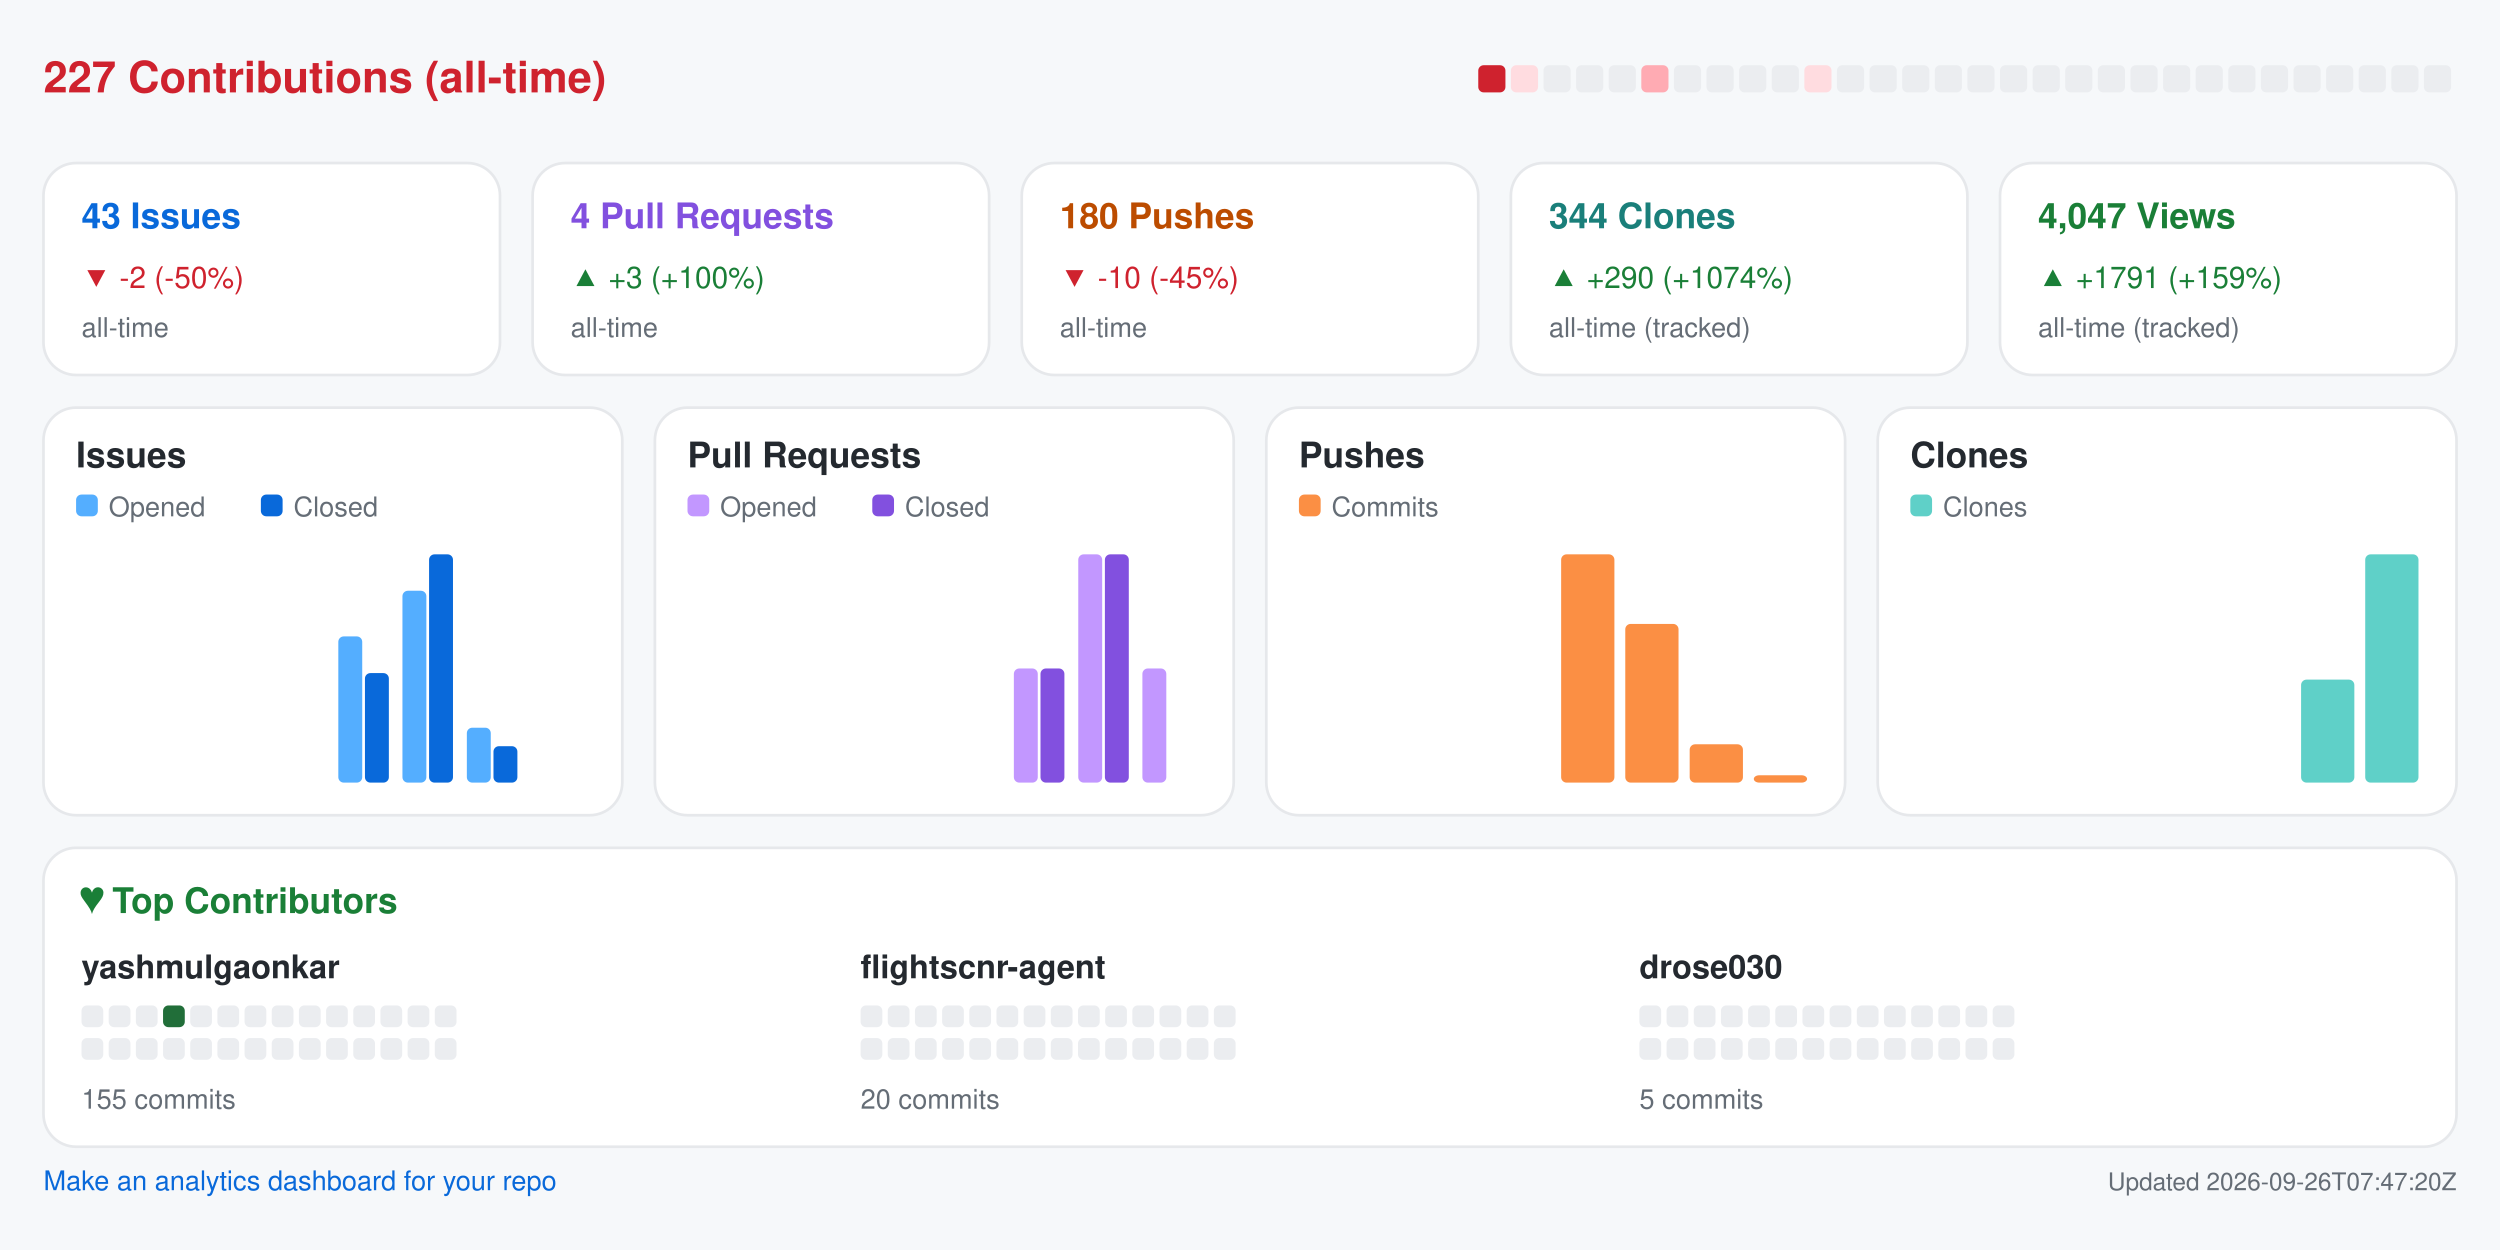
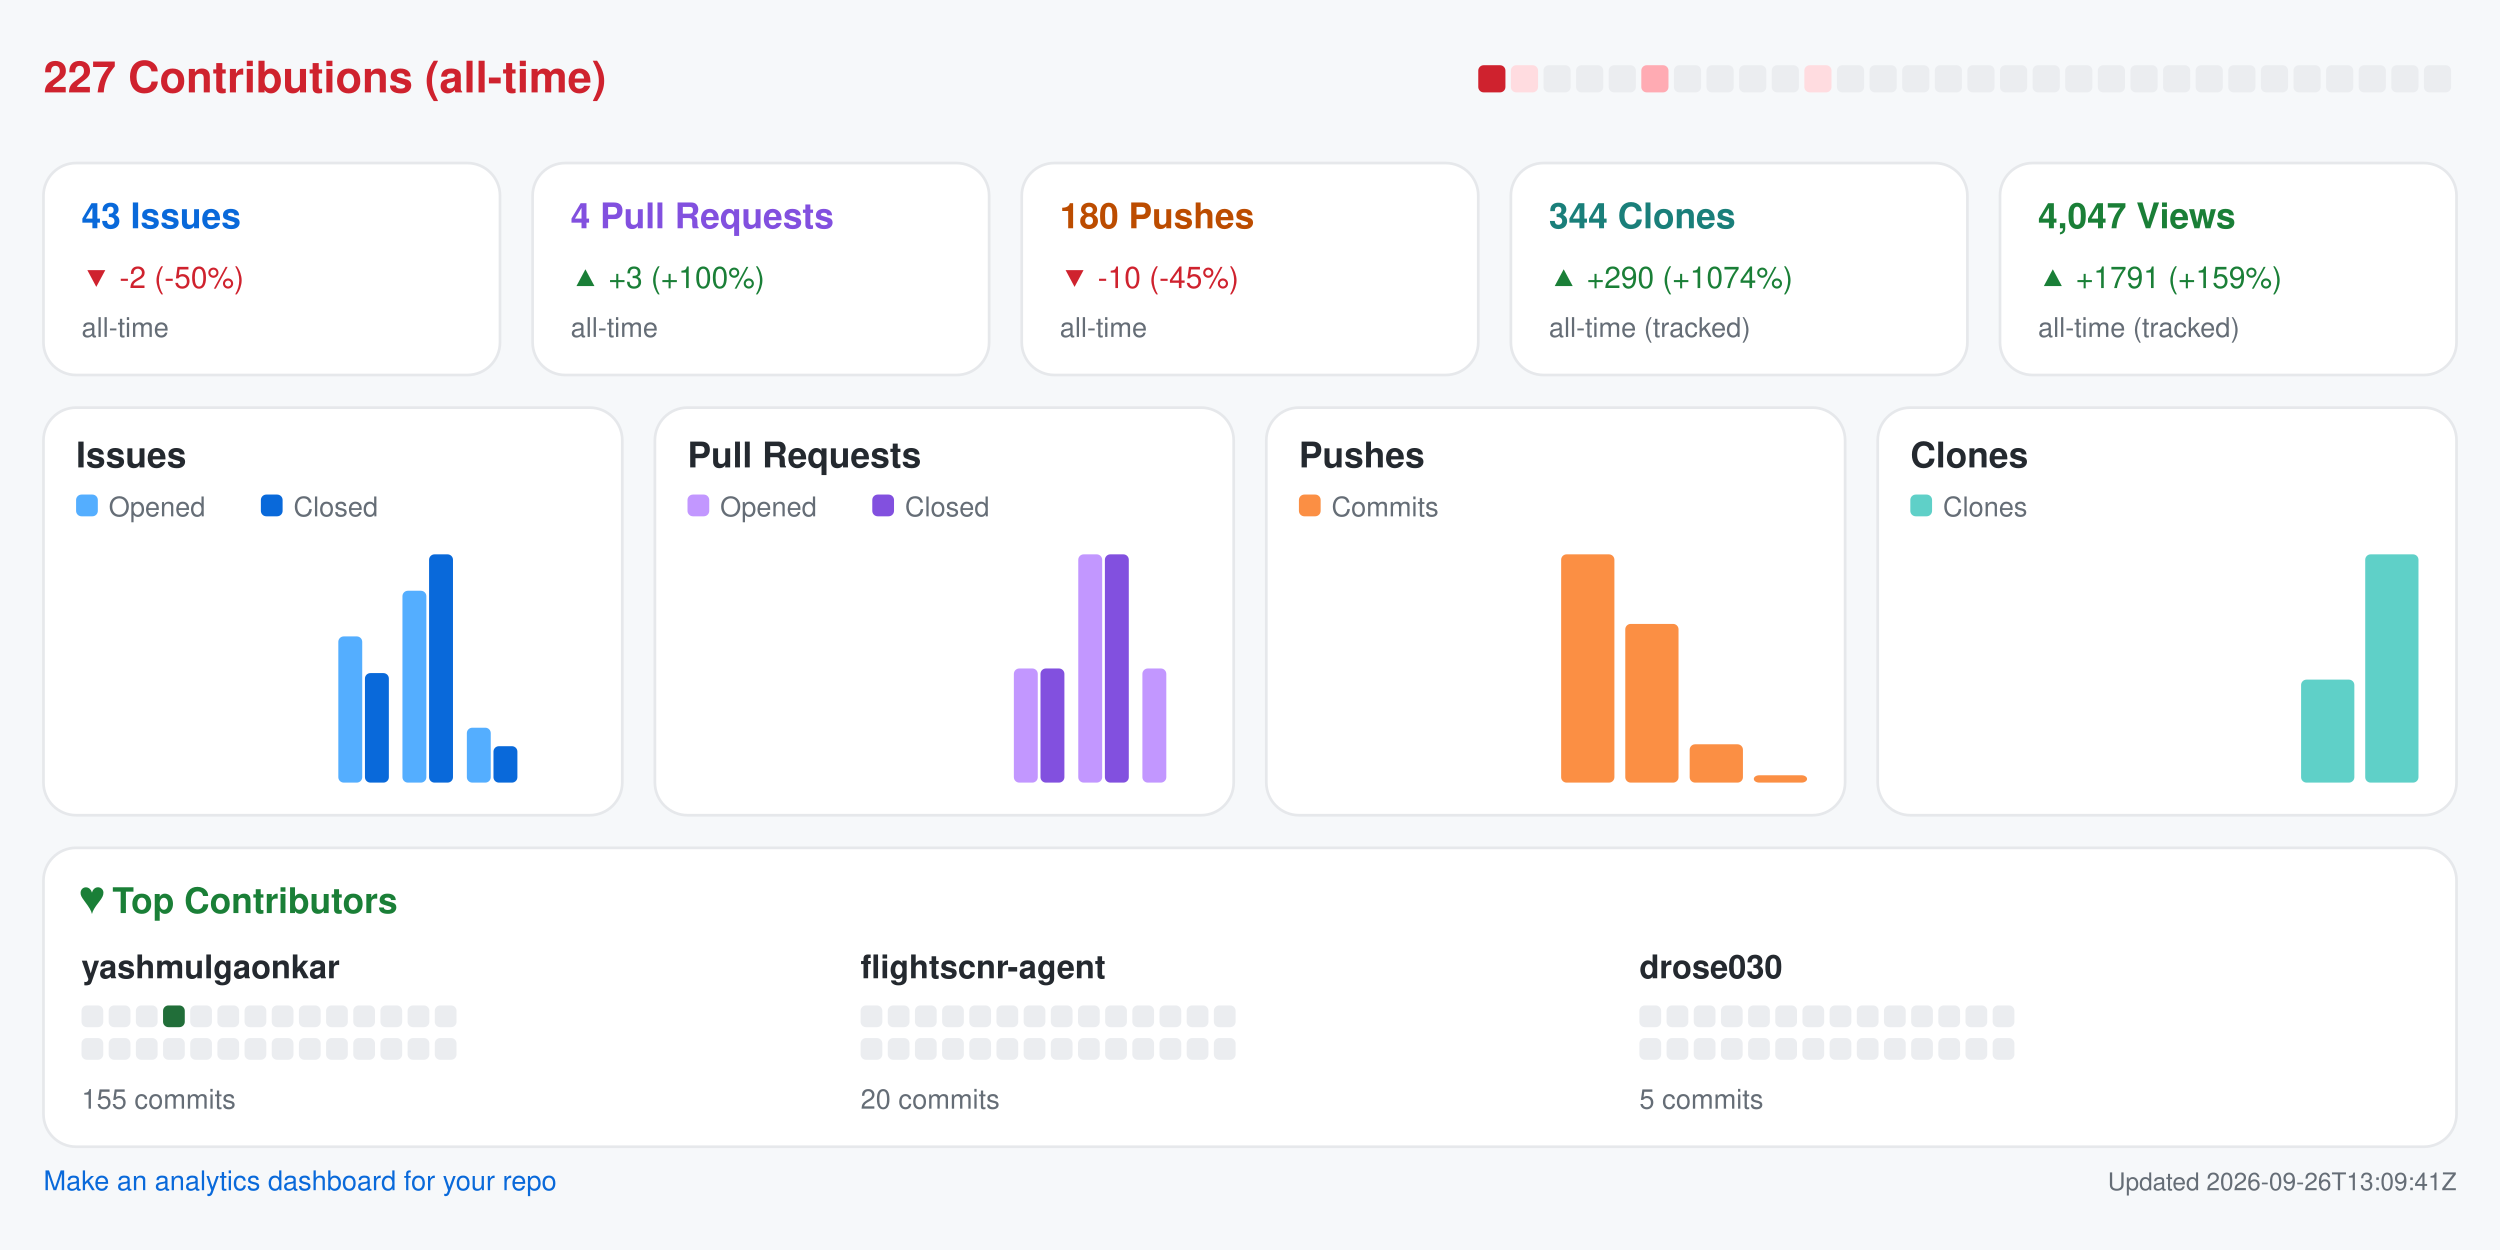
<svg xmlns="http://www.w3.org/2000/svg" width="920" height="460" viewBox="0 0 920 460" role="img" aria-label="Repository analytics for yashmulgaonkar/FlightScnr">
  <rect x="0.0" y="0.0" width="920.0" height="460.0" rx="0" fill="#f6f8fa" />
  <text x="16.0" y="34.0" fill="#cf222e" font-size="16" font-family="-apple-system,BlinkMacSystemFont,Segoe UI,Helvetica,Arial,sans-serif" font-weight="600" text-anchor="start">227 Contributions (all-time)</text>
  <rect x="544.0" y="24.0" width="10.0" height="10.0" rx="2" fill="#cf222e" />
  <rect x="556.0" y="24.0" width="10.0" height="10.0" rx="2" fill="#ffdce0" />
  <rect x="568.0" y="24.0" width="10.0" height="10.0" rx="2" fill="#ebedf0" />
  <rect x="580.0" y="24.0" width="10.0" height="10.0" rx="2" fill="#ebedf0" />
  <rect x="592.0" y="24.0" width="10.0" height="10.0" rx="2" fill="#ebedf0" />
  <rect x="604.0" y="24.0" width="10.0" height="10.0" rx="2" fill="#ffabb3" />
  <rect x="616.0" y="24.0" width="10.0" height="10.0" rx="2" fill="#ebedf0" />
  <rect x="628.0" y="24.0" width="10.0" height="10.0" rx="2" fill="#ebedf0" />
  <rect x="640.0" y="24.0" width="10.0" height="10.0" rx="2" fill="#ebedf0" />
  <rect x="652.0" y="24.0" width="10.0" height="10.0" rx="2" fill="#ebedf0" />
  <rect x="664.0" y="24.0" width="10.0" height="10.0" rx="2" fill="#ffdce0" />
  <rect x="676.0" y="24.0" width="10.0" height="10.0" rx="2" fill="#ebedf0" />
  <rect x="688.0" y="24.0" width="10.0" height="10.0" rx="2" fill="#ebedf0" />
  <rect x="700.0" y="24.0" width="10.0" height="10.0" rx="2" fill="#ebedf0" />
  <rect x="712.0" y="24.0" width="10.0" height="10.0" rx="2" fill="#ebedf0" />
  <rect x="724.0" y="24.0" width="10.0" height="10.0" rx="2" fill="#ebedf0" />
  <rect x="736.0" y="24.0" width="10.0" height="10.0" rx="2" fill="#ebedf0" />
  <rect x="748.0" y="24.0" width="10.0" height="10.0" rx="2" fill="#ebedf0" />
  <rect x="760.0" y="24.0" width="10.0" height="10.0" rx="2" fill="#ebedf0" />
  <rect x="772.0" y="24.0" width="10.0" height="10.0" rx="2" fill="#ebedf0" />
  <rect x="784.0" y="24.0" width="10.0" height="10.0" rx="2" fill="#ebedf0" />
  <rect x="796.0" y="24.0" width="10.0" height="10.0" rx="2" fill="#ebedf0" />
  <rect x="808.0" y="24.0" width="10.0" height="10.0" rx="2" fill="#ebedf0" />
  <rect x="820.0" y="24.0" width="10.0" height="10.0" rx="2" fill="#ebedf0" />
  <rect x="832.0" y="24.0" width="10.0" height="10.0" rx="2" fill="#ebedf0" />
  <rect x="844.0" y="24.0" width="10.0" height="10.0" rx="2" fill="#ebedf0" />
  <rect x="856.0" y="24.0" width="10.0" height="10.0" rx="2" fill="#ebedf0" />
  <rect x="868.0" y="24.0" width="10.0" height="10.0" rx="2" fill="#ebedf0" />
  <rect x="880.0" y="24.0" width="10.0" height="10.0" rx="2" fill="#ebedf0" />
  <rect x="892.0" y="24.0" width="10.0" height="10.0" rx="2" fill="#ebedf0" />
  <rect x="16.0" y="60.0" width="168.0" height="78.0" rx="12" fill="#ffffff" stroke="#e6e8eb" />
  <text x="30.0" y="84.0" fill="#0969da" font-size="13" font-family="-apple-system,BlinkMacSystemFont,Segoe UI,Helvetica,Arial,sans-serif" font-weight="600" text-anchor="start">43 Issues</text>
  <text x="30.0" y="106.0" fill="#cf222e" font-size="11" font-family="-apple-system,BlinkMacSystemFont,Segoe UI,Helvetica,Arial,sans-serif" font-weight="400" text-anchor="start">▼ -2 (-50%)</text>
  <text x="30.0" y="124.0" fill="#656d76" font-size="10" font-family="-apple-system,BlinkMacSystemFont,Segoe UI,Helvetica,Arial,sans-serif" font-weight="400" text-anchor="start">all-time</text>
  <rect x="196.0" y="60.0" width="168.0" height="78.0" rx="12" fill="#ffffff" stroke="#e6e8eb" />
  <text x="210.0" y="84.0" fill="#8250df" font-size="13" font-family="-apple-system,BlinkMacSystemFont,Segoe UI,Helvetica,Arial,sans-serif" font-weight="600" text-anchor="start">4 Pull Requests</text>
  <text x="210.0" y="106.0" fill="#1a7f37" font-size="11" font-family="-apple-system,BlinkMacSystemFont,Segoe UI,Helvetica,Arial,sans-serif" font-weight="400" text-anchor="start">▲ +3 (+100%)</text>
  <text x="210.0" y="124.0" fill="#656d76" font-size="10" font-family="-apple-system,BlinkMacSystemFont,Segoe UI,Helvetica,Arial,sans-serif" font-weight="400" text-anchor="start">all-time</text>
  <rect x="376.0" y="60.0" width="168.0" height="78.0" rx="12" fill="#ffffff" stroke="#e6e8eb" />
  <text x="390.0" y="84.0" fill="#bc4c00" font-size="13" font-family="-apple-system,BlinkMacSystemFont,Segoe UI,Helvetica,Arial,sans-serif" font-weight="600" text-anchor="start">180 Pushes</text>
  <text x="390.0" y="106.0" fill="#cf222e" font-size="11" font-family="-apple-system,BlinkMacSystemFont,Segoe UI,Helvetica,Arial,sans-serif" font-weight="400" text-anchor="start">▼ -10 (-45%)</text>
  <text x="390.0" y="124.0" fill="#656d76" font-size="10" font-family="-apple-system,BlinkMacSystemFont,Segoe UI,Helvetica,Arial,sans-serif" font-weight="400" text-anchor="start">all-time</text>
  <rect x="556.0" y="60.0" width="168.0" height="78.0" rx="12" fill="#ffffff" stroke="#e6e8eb" />
  <text x="570.0" y="84.0" fill="#1a7f7a" font-size="13" font-family="-apple-system,BlinkMacSystemFont,Segoe UI,Helvetica,Arial,sans-serif" font-weight="600" text-anchor="start">344 Clones</text>
  <text x="570.0" y="106.0" fill="#1a7f37" font-size="11" font-family="-apple-system,BlinkMacSystemFont,Segoe UI,Helvetica,Arial,sans-serif" font-weight="400" text-anchor="start">▲ +290 (+1074%)</text>
  <text x="570.0" y="124.0" fill="#656d76" font-size="10" font-family="-apple-system,BlinkMacSystemFont,Segoe UI,Helvetica,Arial,sans-serif" font-weight="400" text-anchor="start">all-time (tracked)</text>
  <rect x="736.0" y="60.0" width="168.0" height="78.0" rx="12" fill="#ffffff" stroke="#e6e8eb" />
  <text x="750.0" y="84.0" fill="#1a7f37" font-size="13" font-family="-apple-system,BlinkMacSystemFont,Segoe UI,Helvetica,Arial,sans-serif" font-weight="600" text-anchor="start">4,047 Views</text>
  <text x="750.0" y="106.0" fill="#1a7f37" font-size="11" font-family="-apple-system,BlinkMacSystemFont,Segoe UI,Helvetica,Arial,sans-serif" font-weight="400" text-anchor="start">▲ +1791 (+159%)</text>
  <text x="750.0" y="124.0" fill="#656d76" font-size="10" font-family="-apple-system,BlinkMacSystemFont,Segoe UI,Helvetica,Arial,sans-serif" font-weight="400" text-anchor="start">all-time (tracked)</text>
  <rect x="16.0" y="150.0" width="213.0" height="150.0" rx="12" fill="#ffffff" stroke="#e6e8eb" />
  <text x="28.0" y="172.0" fill="#24292f" font-size="13" font-family="-apple-system,BlinkMacSystemFont,Segoe UI,Helvetica,Arial,sans-serif" font-weight="600" text-anchor="start">Issues</text>
  <rect x="28.0" y="182.0" width="8.0" height="8.0" rx="2" fill="#54aeff" />
  <text x="40.0" y="190.0" fill="#656d76" font-size="10" font-family="-apple-system,BlinkMacSystemFont,Segoe UI,Helvetica,Arial,sans-serif" font-weight="400" text-anchor="start">Opened</text>
  <rect x="96.0" y="182.0" width="8.0" height="8.0" rx="2" fill="#0969da" />
  <text x="108.0" y="190.0" fill="#656d76" font-size="10" font-family="-apple-system,BlinkMacSystemFont,Segoe UI,Helvetica,Arial,sans-serif" font-weight="400" text-anchor="start">Closed</text>
  <rect x="30.0" y="288.0" width="8.8" height="0.0" rx="2" fill="#54aeff" />
  <rect x="39.8" y="288.0" width="8.8" height="0.0" rx="2" fill="#0969da" />
  <rect x="53.6" y="288.0" width="8.8" height="0.0" rx="2" fill="#54aeff" />
  <rect x="63.4" y="288.0" width="8.8" height="0.0" rx="2" fill="#0969da" />
  <rect x="77.2" y="288.0" width="8.8" height="0.0" rx="2" fill="#54aeff" />
  <rect x="87.1" y="288.0" width="8.8" height="0.0" rx="2" fill="#0969da" />
  <rect x="100.9" y="288.0" width="8.8" height="0.0" rx="2" fill="#54aeff" />
  <rect x="110.7" y="288.0" width="8.8" height="0.0" rx="2" fill="#0969da" />
  <rect x="124.5" y="234.2" width="8.8" height="53.8" rx="2" fill="#54aeff" />
  <rect x="134.3" y="247.7" width="8.8" height="40.3" rx="2" fill="#0969da" />
  <rect x="148.1" y="217.4" width="8.8" height="70.6" rx="2" fill="#54aeff" />
  <rect x="157.9" y="204.0" width="8.8" height="84.0" rx="2" fill="#0969da" />
  <rect x="171.8" y="267.8" width="8.8" height="20.2" rx="2" fill="#54aeff" />
  <rect x="181.6" y="274.6" width="8.8" height="13.4" rx="2" fill="#0969da" />
  <rect x="195.4" y="288.0" width="8.8" height="0.0" rx="2" fill="#54aeff" />
  <rect x="205.2" y="288.0" width="8.8" height="0.0" rx="2" fill="#0969da" />
  <rect x="241.0" y="150.0" width="213.0" height="150.0" rx="12" fill="#ffffff" stroke="#e6e8eb" />
  <text x="253.0" y="172.0" fill="#24292f" font-size="13" font-family="-apple-system,BlinkMacSystemFont,Segoe UI,Helvetica,Arial,sans-serif" font-weight="600" text-anchor="start">Pull Requests</text>
  <rect x="253.0" y="182.0" width="8.0" height="8.0" rx="2" fill="#c297ff" />
  <text x="265.0" y="190.0" fill="#656d76" font-size="10" font-family="-apple-system,BlinkMacSystemFont,Segoe UI,Helvetica,Arial,sans-serif" font-weight="400" text-anchor="start">Opened</text>
  <rect x="321.0" y="182.0" width="8.0" height="8.0" rx="2" fill="#8250df" />
  <text x="333.0" y="190.0" fill="#656d76" font-size="10" font-family="-apple-system,BlinkMacSystemFont,Segoe UI,Helvetica,Arial,sans-serif" font-weight="400" text-anchor="start">Closed</text>
  <rect x="255.0" y="288.0" width="8.8" height="0.0" rx="2" fill="#c297ff" />
  <rect x="264.8" y="288.0" width="8.8" height="0.0" rx="2" fill="#8250df" />
  <rect x="278.6" y="288.0" width="8.8" height="0.0" rx="2" fill="#c297ff" />
  <rect x="288.4" y="288.0" width="8.8" height="0.0" rx="2" fill="#8250df" />
  <rect x="302.2" y="288.0" width="8.8" height="0.0" rx="2" fill="#c297ff" />
  <rect x="312.1" y="288.0" width="8.8" height="0.0" rx="2" fill="#8250df" />
  <rect x="325.9" y="288.0" width="8.8" height="0.0" rx="2" fill="#c297ff" />
  <rect x="335.7" y="288.0" width="8.8" height="0.0" rx="2" fill="#8250df" />
  <rect x="349.5" y="288.0" width="8.8" height="0.0" rx="2" fill="#c297ff" />
  <rect x="359.3" y="288.0" width="8.8" height="0.0" rx="2" fill="#8250df" />
  <rect x="373.1" y="246.0" width="8.8" height="42.0" rx="2" fill="#c297ff" />
  <rect x="382.9" y="246.0" width="8.8" height="42.0" rx="2" fill="#8250df" />
  <rect x="396.8" y="204.0" width="8.8" height="84.0" rx="2" fill="#c297ff" />
  <rect x="406.6" y="204.0" width="8.8" height="84.0" rx="2" fill="#8250df" />
  <rect x="420.4" y="246.0" width="8.8" height="42.0" rx="2" fill="#c297ff" />
  <rect x="430.2" y="288.0" width="8.8" height="0.0" rx="2" fill="#8250df" />
  <rect x="466.0" y="150.0" width="213.0" height="150.0" rx="12" fill="#ffffff" stroke="#e6e8eb" />
  <text x="478.0" y="172.0" fill="#24292f" font-size="13" font-family="-apple-system,BlinkMacSystemFont,Segoe UI,Helvetica,Arial,sans-serif" font-weight="600" text-anchor="start">Pushes</text>
  <rect x="478.0" y="182.0" width="8.0" height="8.0" rx="2" fill="#fb8f44" />
  <text x="490.0" y="190.0" fill="#656d76" font-size="10" font-family="-apple-system,BlinkMacSystemFont,Segoe UI,Helvetica,Arial,sans-serif" font-weight="400" text-anchor="start">Commits</text>
  <rect x="480.0" y="288.0" width="19.6" height="0.0" rx="2" fill="#fb8f44" />
  <rect x="503.6" y="288.0" width="19.6" height="0.0" rx="2" fill="#fb8f44" />
  <rect x="527.2" y="288.0" width="19.6" height="0.0" rx="2" fill="#fb8f44" />
  <rect x="550.9" y="288.0" width="19.6" height="0.0" rx="2" fill="#fb8f44" />
  <rect x="574.5" y="204.0" width="19.6" height="84.0" rx="2" fill="#fb8f44" />
  <rect x="598.1" y="229.6" width="19.6" height="58.4" rx="2" fill="#fb8f44" />
  <rect x="621.8" y="273.9" width="19.6" height="14.1" rx="2" fill="#fb8f44" />
  <rect x="645.4" y="285.3" width="19.6" height="2.7" rx="2" fill="#fb8f44" />
  <rect x="691.0" y="150.0" width="213.0" height="150.0" rx="12" fill="#ffffff" stroke="#e6e8eb" />
  <text x="703.0" y="172.0" fill="#24292f" font-size="13" font-family="-apple-system,BlinkMacSystemFont,Segoe UI,Helvetica,Arial,sans-serif" font-weight="600" text-anchor="start">Clones</text>
  <rect x="703.0" y="182.0" width="8.0" height="8.0" rx="2" fill="#5fd0c8" />
  <text x="715.0" y="190.0" fill="#656d76" font-size="10" font-family="-apple-system,BlinkMacSystemFont,Segoe UI,Helvetica,Arial,sans-serif" font-weight="400" text-anchor="start">Clones</text>
  <rect x="705.0" y="288.0" width="19.6" height="0.0" rx="2" fill="#5fd0c8" />
  <rect x="728.6" y="288.0" width="19.6" height="0.0" rx="2" fill="#5fd0c8" />
  <rect x="752.2" y="288.0" width="19.6" height="0.0" rx="2" fill="#5fd0c8" />
  <rect x="775.9" y="288.0" width="19.6" height="0.0" rx="2" fill="#5fd0c8" />
  <rect x="799.5" y="288.0" width="19.6" height="0.0" rx="2" fill="#5fd0c8" />
  <rect x="823.1" y="288.0" width="19.6" height="0.0" rx="2" fill="#5fd0c8" />
  <rect x="846.8" y="250.1" width="19.6" height="37.9" rx="2" fill="#5fd0c8" />
  <rect x="870.4" y="204.0" width="19.6" height="84.0" rx="2" fill="#5fd0c8" />
  <rect x="16.0" y="312.0" width="888.0" height="110.0" rx="12" fill="#ffffff" stroke="#e6e8eb" />
  <text x="30.0" y="336.0" fill="#1a7f37" font-size="13" font-family="-apple-system,BlinkMacSystemFont,Segoe UI,Helvetica,Arial,sans-serif" font-weight="600" text-anchor="start">♥  Top Contributors</text>
  <text x="30.0" y="360.0" fill="#24292f" font-size="12" font-family="-apple-system,BlinkMacSystemFont,Segoe UI,Helvetica,Arial,sans-serif" font-weight="600" text-anchor="start">yashmulgaonkar</text>
  <rect x="30.0" y="370.0" width="8.0" height="8.0" rx="2" fill="#ebedf0" />
  <rect x="40.0" y="370.0" width="8.0" height="8.0" rx="2" fill="#ebedf0" />
  <rect x="50.0" y="370.0" width="8.0" height="8.0" rx="2" fill="#ebedf0" />
  <rect x="60.0" y="370.0" width="8.0" height="8.0" rx="2" fill="#216e39" />
  <rect x="70.0" y="370.0" width="8.0" height="8.0" rx="2" fill="#ebedf0" />
  <rect x="80.0" y="370.0" width="8.0" height="8.0" rx="2" fill="#ebedf0" />
  <rect x="90.0" y="370.0" width="8.0" height="8.0" rx="2" fill="#ebedf0" />
  <rect x="100.0" y="370.0" width="8.0" height="8.0" rx="2" fill="#ebedf0" />
  <rect x="110.0" y="370.0" width="8.0" height="8.0" rx="2" fill="#ebedf0" />
  <rect x="120.0" y="370.0" width="8.0" height="8.0" rx="2" fill="#ebedf0" />
  <rect x="130.0" y="370.0" width="8.0" height="8.0" rx="2" fill="#ebedf0" />
  <rect x="140.0" y="370.0" width="8.0" height="8.0" rx="2" fill="#ebedf0" />
  <rect x="150.0" y="370.0" width="8.0" height="8.0" rx="2" fill="#ebedf0" />
  <rect x="160.0" y="370.0" width="8.0" height="8.0" rx="2" fill="#ebedf0" />
  <rect x="30.0" y="382.0" width="8.0" height="8.0" rx="2" fill="#ebedf0" />
  <rect x="40.0" y="382.0" width="8.0" height="8.0" rx="2" fill="#ebedf0" />
  <rect x="50.0" y="382.0" width="8.0" height="8.0" rx="2" fill="#ebedf0" />
  <rect x="60.0" y="382.0" width="8.0" height="8.0" rx="2" fill="#ebedf0" />
  <rect x="70.0" y="382.0" width="8.0" height="8.0" rx="2" fill="#ebedf0" />
  <rect x="80.0" y="382.0" width="8.0" height="8.0" rx="2" fill="#ebedf0" />
  <rect x="90.0" y="382.0" width="8.0" height="8.0" rx="2" fill="#ebedf0" />
  <rect x="100.0" y="382.0" width="8.0" height="8.0" rx="2" fill="#ebedf0" />
  <rect x="110.0" y="382.0" width="8.0" height="8.0" rx="2" fill="#ebedf0" />
  <rect x="120.0" y="382.0" width="8.0" height="8.0" rx="2" fill="#ebedf0" />
  <rect x="130.0" y="382.0" width="8.0" height="8.0" rx="2" fill="#ebedf0" />
  <rect x="140.0" y="382.0" width="8.0" height="8.0" rx="2" fill="#ebedf0" />
  <rect x="150.0" y="382.0" width="8.0" height="8.0" rx="2" fill="#ebedf0" />
  <rect x="160.0" y="382.0" width="8.0" height="8.0" rx="2" fill="#ebedf0" />
  <text x="30.0" y="408.0" fill="#656d76" font-size="10" font-family="-apple-system,BlinkMacSystemFont,Segoe UI,Helvetica,Arial,sans-serif" font-weight="400" text-anchor="start">155 commits</text>
  <text x="316.7" y="360.0" fill="#24292f" font-size="12" font-family="-apple-system,BlinkMacSystemFont,Segoe UI,Helvetica,Arial,sans-serif" font-weight="600" text-anchor="start">flightscnr-agent</text>
  <rect x="316.7" y="370.0" width="8.0" height="8.0" rx="2" fill="#ebedf0" />
  <rect x="326.7" y="370.0" width="8.0" height="8.0" rx="2" fill="#ebedf0" />
  <rect x="336.7" y="370.0" width="8.0" height="8.0" rx="2" fill="#ebedf0" />
  <rect x="346.7" y="370.0" width="8.0" height="8.0" rx="2" fill="#ebedf0" />
  <rect x="356.7" y="370.0" width="8.0" height="8.0" rx="2" fill="#ebedf0" />
  <rect x="366.7" y="370.0" width="8.0" height="8.0" rx="2" fill="#ebedf0" />
  <rect x="376.7" y="370.0" width="8.0" height="8.0" rx="2" fill="#ebedf0" />
  <rect x="386.7" y="370.0" width="8.0" height="8.0" rx="2" fill="#ebedf0" />
  <rect x="396.7" y="370.0" width="8.0" height="8.0" rx="2" fill="#ebedf0" />
  <rect x="406.7" y="370.0" width="8.0" height="8.0" rx="2" fill="#ebedf0" />
  <rect x="416.7" y="370.0" width="8.0" height="8.0" rx="2" fill="#ebedf0" />
  <rect x="426.7" y="370.0" width="8.0" height="8.0" rx="2" fill="#ebedf0" />
  <rect x="436.7" y="370.0" width="8.0" height="8.0" rx="2" fill="#ebedf0" />
  <rect x="446.7" y="370.0" width="8.0" height="8.0" rx="2" fill="#ebedf0" />
  <rect x="316.7" y="382.0" width="8.0" height="8.0" rx="2" fill="#ebedf0" />
  <rect x="326.7" y="382.0" width="8.0" height="8.0" rx="2" fill="#ebedf0" />
  <rect x="336.7" y="382.0" width="8.0" height="8.0" rx="2" fill="#ebedf0" />
  <rect x="346.7" y="382.0" width="8.0" height="8.0" rx="2" fill="#ebedf0" />
  <rect x="356.7" y="382.0" width="8.0" height="8.0" rx="2" fill="#ebedf0" />
  <rect x="366.7" y="382.0" width="8.0" height="8.0" rx="2" fill="#ebedf0" />
  <rect x="376.7" y="382.0" width="8.0" height="8.0" rx="2" fill="#ebedf0" />
  <rect x="386.7" y="382.0" width="8.0" height="8.0" rx="2" fill="#ebedf0" />
  <rect x="396.7" y="382.0" width="8.0" height="8.0" rx="2" fill="#ebedf0" />
  <rect x="406.7" y="382.0" width="8.0" height="8.0" rx="2" fill="#ebedf0" />
  <rect x="416.7" y="382.0" width="8.0" height="8.0" rx="2" fill="#ebedf0" />
  <rect x="426.7" y="382.0" width="8.0" height="8.0" rx="2" fill="#ebedf0" />
  <rect x="436.7" y="382.0" width="8.0" height="8.0" rx="2" fill="#ebedf0" />
  <rect x="446.7" y="382.0" width="8.0" height="8.0" rx="2" fill="#ebedf0" />
  <text x="316.7" y="408.0" fill="#656d76" font-size="10" font-family="-apple-system,BlinkMacSystemFont,Segoe UI,Helvetica,Arial,sans-serif" font-weight="400" text-anchor="start">20 commits</text>
  <text x="603.3" y="360.0" fill="#24292f" font-size="12" font-family="-apple-system,BlinkMacSystemFont,Segoe UI,Helvetica,Arial,sans-serif" font-weight="600" text-anchor="start">drose030</text>
  <rect x="603.3" y="370.0" width="8.0" height="8.0" rx="2" fill="#ebedf0" />
  <rect x="613.3" y="370.0" width="8.0" height="8.0" rx="2" fill="#ebedf0" />
  <rect x="623.3" y="370.0" width="8.0" height="8.0" rx="2" fill="#ebedf0" />
  <rect x="633.3" y="370.0" width="8.0" height="8.0" rx="2" fill="#ebedf0" />
  <rect x="643.3" y="370.0" width="8.0" height="8.0" rx="2" fill="#ebedf0" />
  <rect x="653.3" y="370.0" width="8.0" height="8.0" rx="2" fill="#ebedf0" />
  <rect x="663.3" y="370.0" width="8.0" height="8.0" rx="2" fill="#ebedf0" />
  <rect x="673.3" y="370.0" width="8.0" height="8.0" rx="2" fill="#ebedf0" />
  <rect x="683.3" y="370.0" width="8.0" height="8.0" rx="2" fill="#ebedf0" />
  <rect x="693.3" y="370.0" width="8.0" height="8.0" rx="2" fill="#ebedf0" />
  <rect x="703.3" y="370.0" width="8.0" height="8.0" rx="2" fill="#ebedf0" />
  <rect x="713.3" y="370.0" width="8.0" height="8.0" rx="2" fill="#ebedf0" />
  <rect x="723.3" y="370.0" width="8.0" height="8.0" rx="2" fill="#ebedf0" />
  <rect x="733.3" y="370.0" width="8.0" height="8.0" rx="2" fill="#ebedf0" />
  <rect x="603.3" y="382.0" width="8.0" height="8.0" rx="2" fill="#ebedf0" />
  <rect x="613.3" y="382.0" width="8.0" height="8.0" rx="2" fill="#ebedf0" />
  <rect x="623.3" y="382.0" width="8.0" height="8.0" rx="2" fill="#ebedf0" />
  <rect x="633.3" y="382.0" width="8.0" height="8.0" rx="2" fill="#ebedf0" />
  <rect x="643.3" y="382.0" width="8.0" height="8.0" rx="2" fill="#ebedf0" />
  <rect x="653.3" y="382.0" width="8.0" height="8.0" rx="2" fill="#ebedf0" />
  <rect x="663.3" y="382.0" width="8.0" height="8.0" rx="2" fill="#ebedf0" />
  <rect x="673.3" y="382.0" width="8.0" height="8.0" rx="2" fill="#ebedf0" />
  <rect x="683.3" y="382.0" width="8.0" height="8.0" rx="2" fill="#ebedf0" />
  <rect x="693.3" y="382.0" width="8.0" height="8.0" rx="2" fill="#ebedf0" />
  <rect x="703.3" y="382.0" width="8.0" height="8.0" rx="2" fill="#ebedf0" />
  <rect x="713.3" y="382.0" width="8.0" height="8.0" rx="2" fill="#ebedf0" />
  <rect x="723.3" y="382.0" width="8.0" height="8.0" rx="2" fill="#ebedf0" />
  <rect x="733.3" y="382.0" width="8.0" height="8.0" rx="2" fill="#ebedf0" />
  <text x="603.3" y="408.0" fill="#656d76" font-size="10" font-family="-apple-system,BlinkMacSystemFont,Segoe UI,Helvetica,Arial,sans-serif" font-weight="400" text-anchor="start">5 commits</text>
  <a href="https://github.com/yashmulgaonkar/repo-analytics" target="_blank" rel="noopener noreferrer">
    <text x="16.0" y="438.0" fill="#0969da" font-size="10" font-family="-apple-system,BlinkMacSystemFont,Segoe UI,Helvetica,Arial,sans-serif" font-weight="400" text-anchor="start">Make an analytics dashboard for your repo</text>
  </a>
-   <text x="904.0" y="438.0" fill="#656d76" font-size="9" font-family="-apple-system,BlinkMacSystemFont,Segoe UI,Helvetica,Arial,sans-serif" font-weight="400" text-anchor="end">Updated 2026-09-26T07:47:20Z</text>
+   <text x="904.0" y="438.0" fill="#656d76" font-size="9" font-family="-apple-system,BlinkMacSystemFont,Segoe UI,Helvetica,Arial,sans-serif" font-weight="400" text-anchor="end">Updated 2026-09-26T13:09:41Z</text>
</svg>
